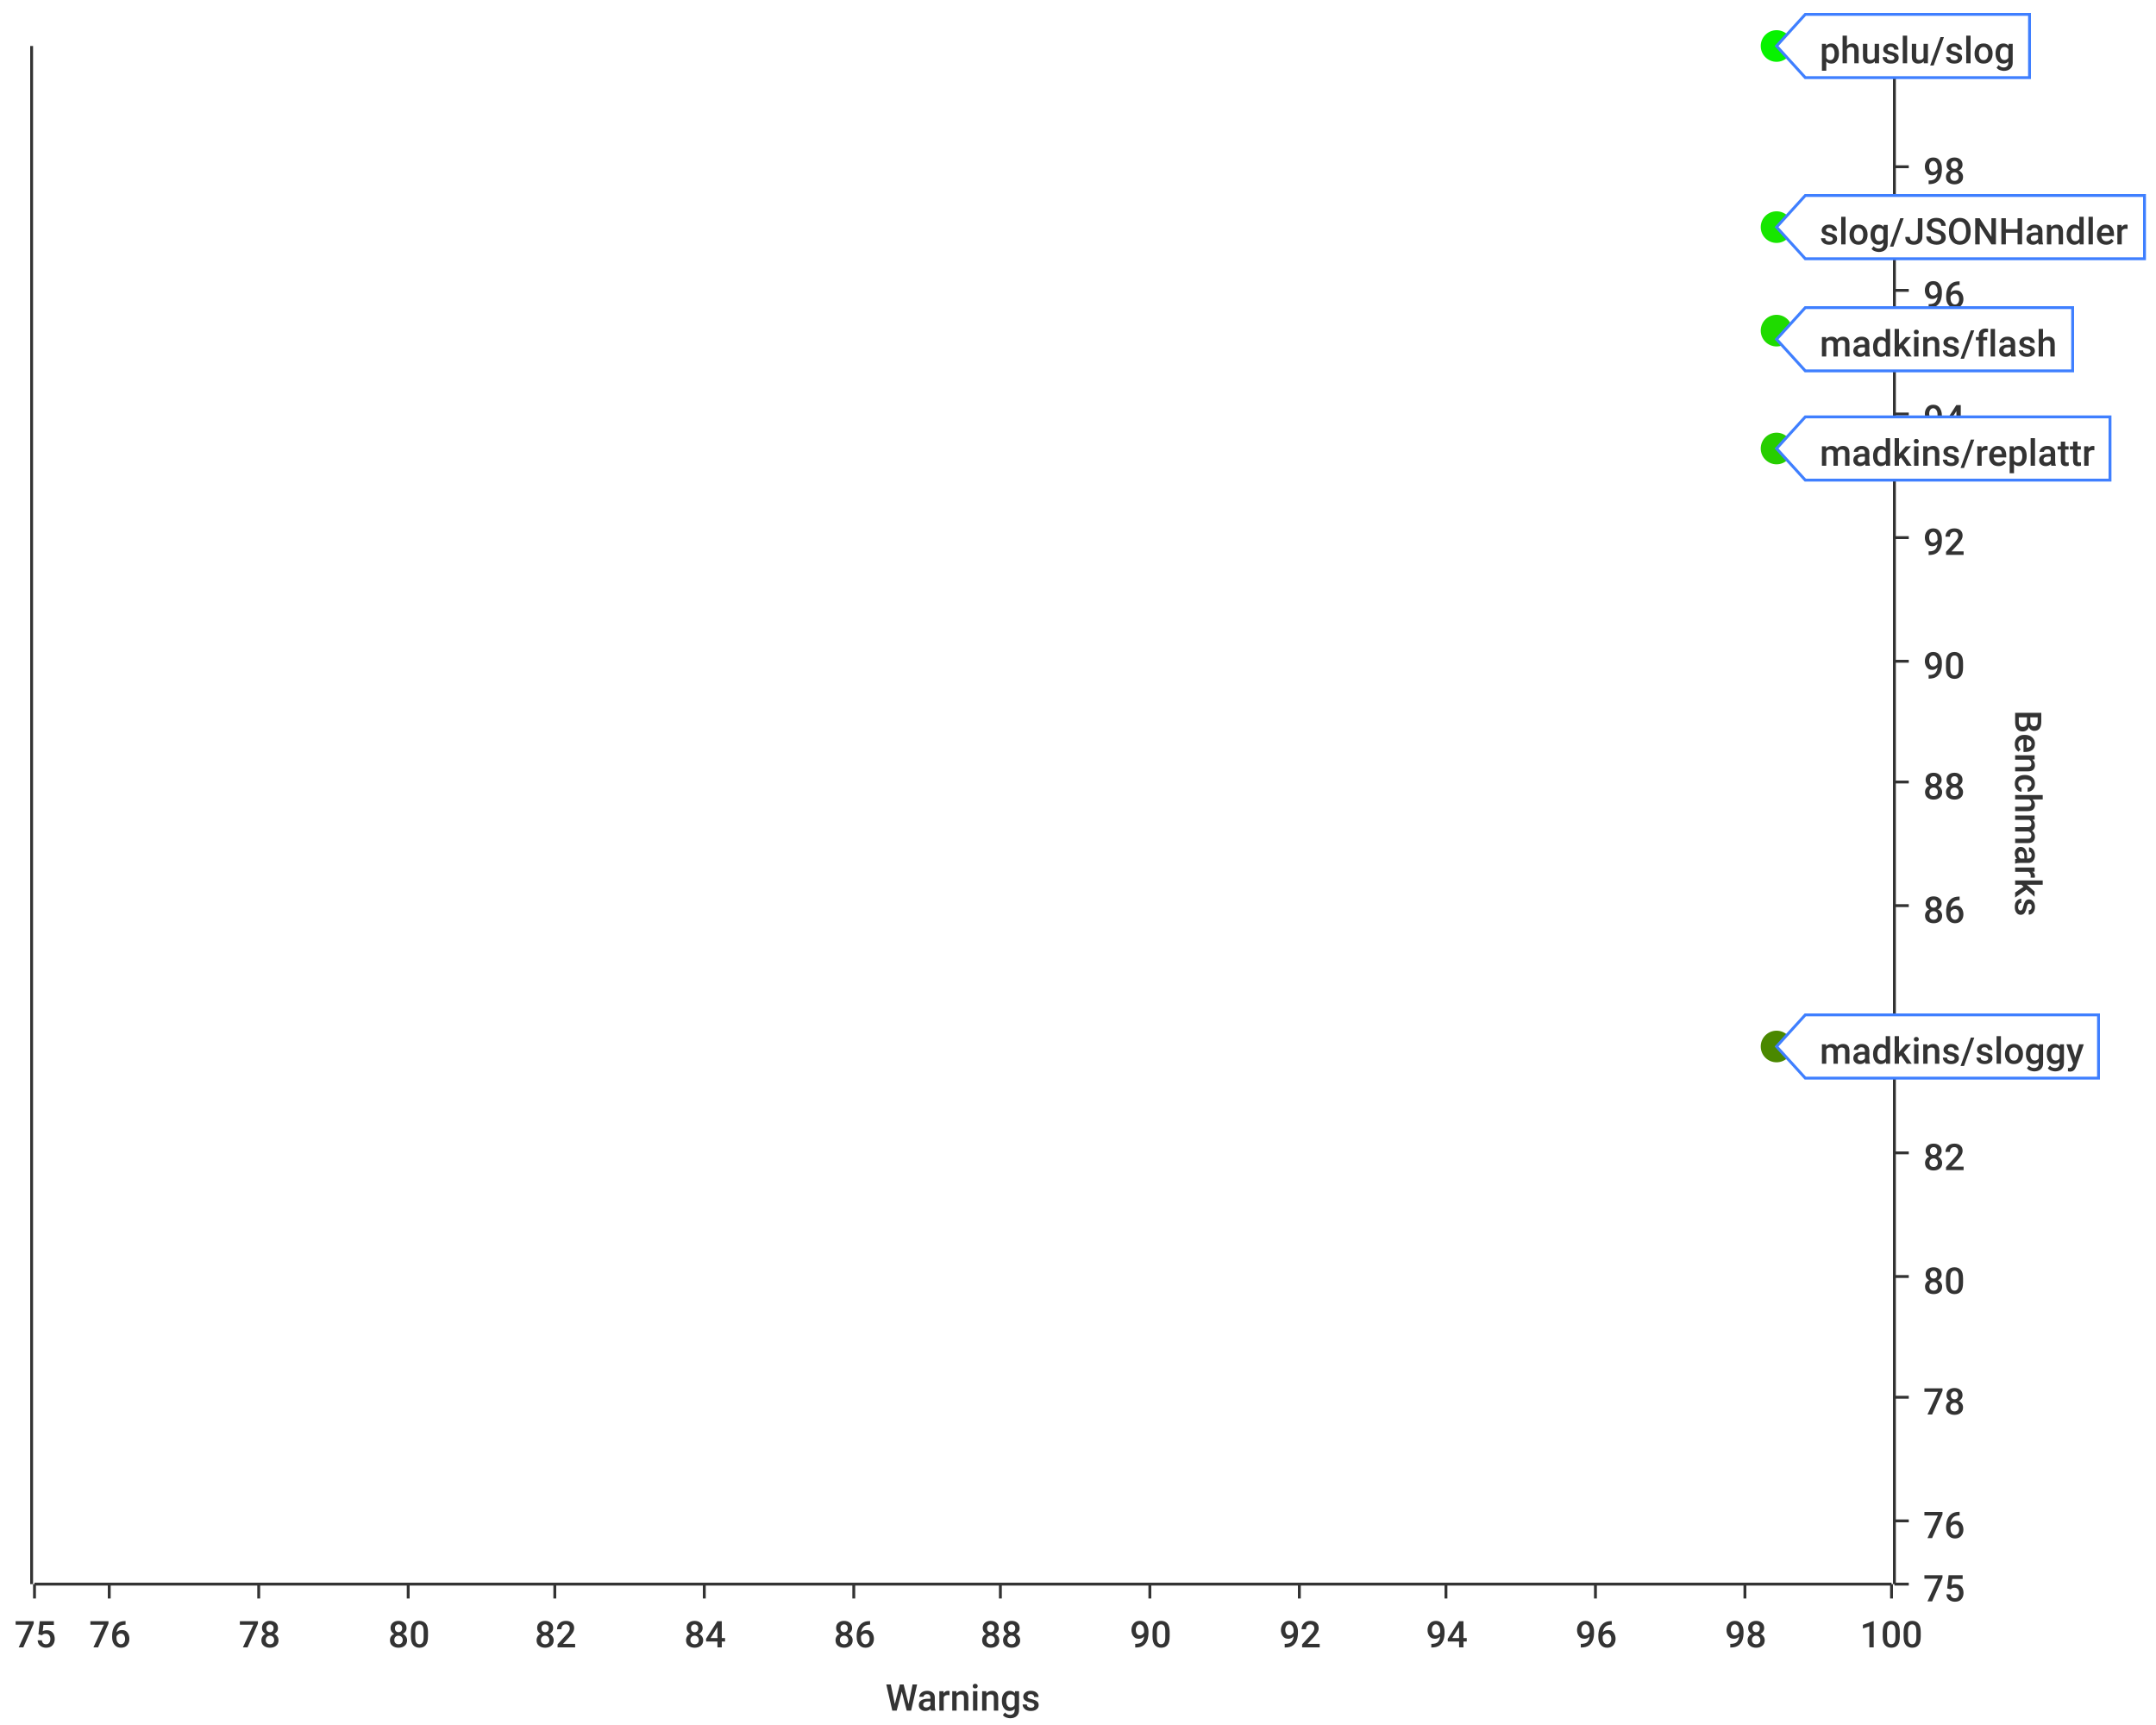
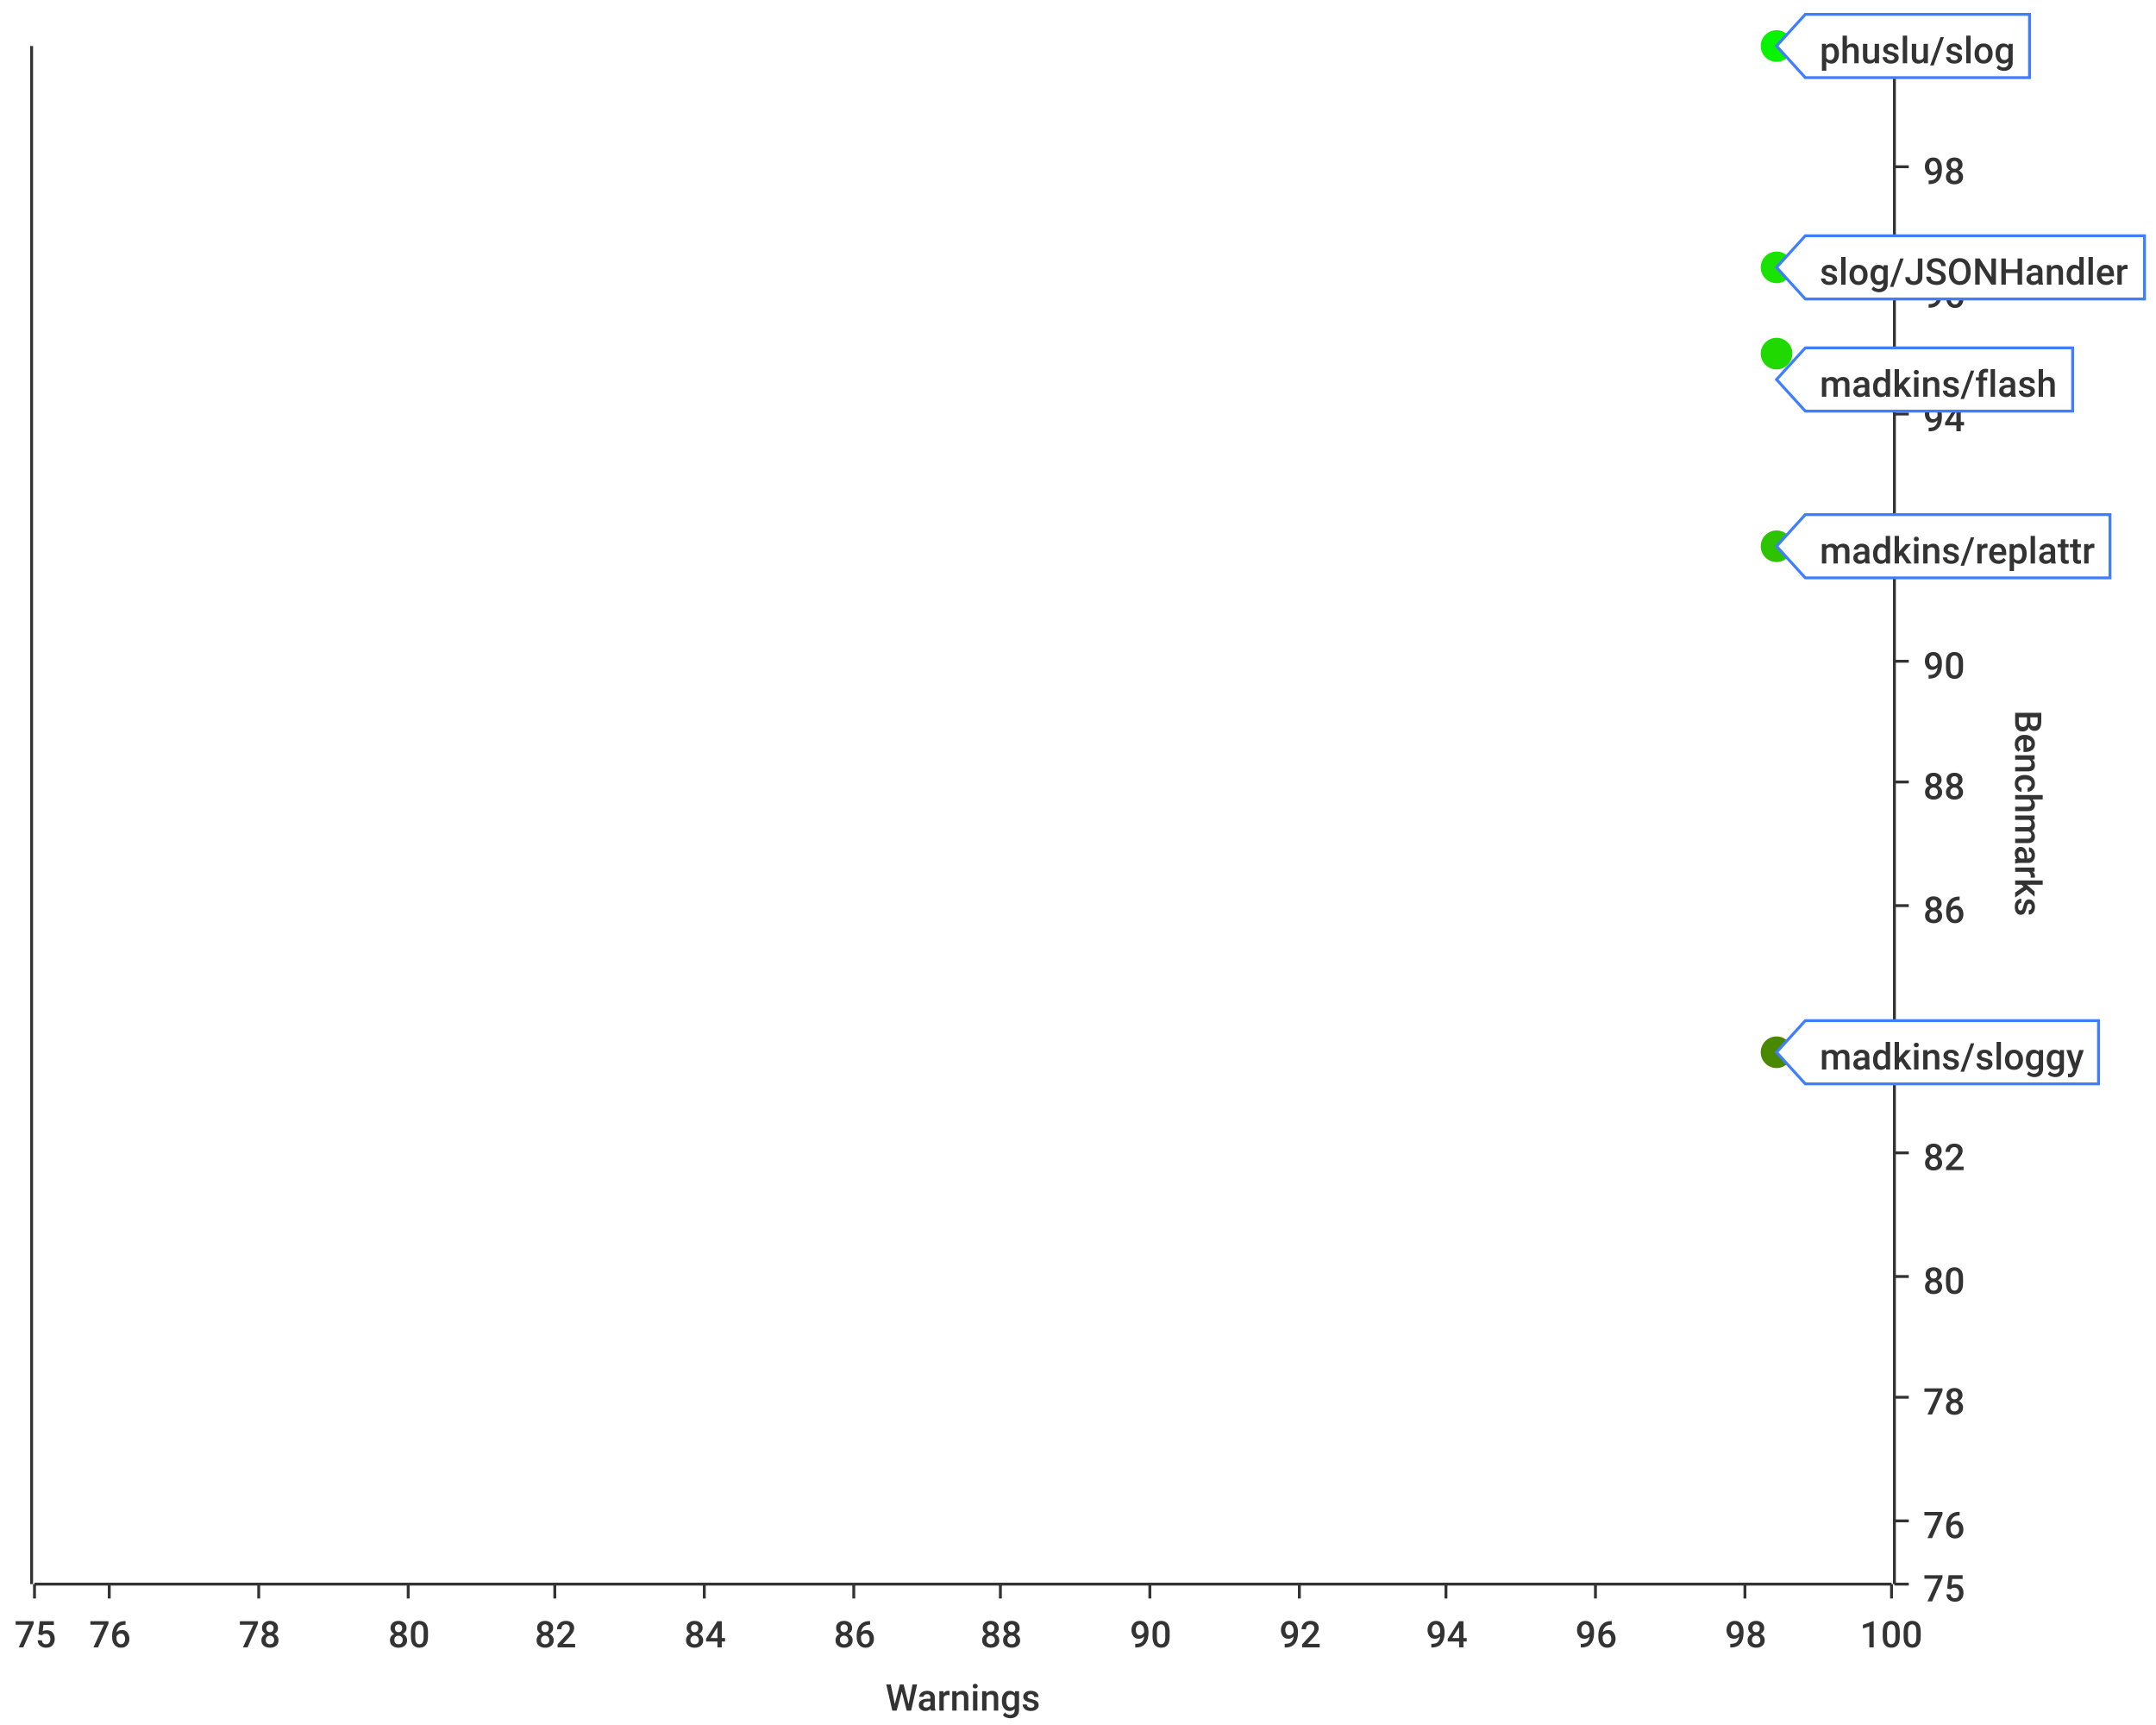
<svg xmlns="http://www.w3.org/2000/svg" width="750" height="600">\n<path d="M 0 0 L 750 0 L 750 600 L 0 600 L 0 0" style="stroke-width:0;stroke:rgba(255,255,255,1.0);fill:rgba(255,255,255,1.0)" />
  <path d="M 12 16 L 658 16 L 658 551 L 12 551 L 12 16" style="stroke-width:0;stroke:rgba(255,255,255,1.0);fill:rgba(255,255,255,1.0)" />
  <path d="M 12 551 L 658 551" style="stroke-width:1;stroke:rgba(51,51,51,1.0);fill:none" />
  <path d="M 12 551 L 12 556" style="stroke-width:1;stroke:rgba(51,51,51,1.0);fill:none" />
  <text x="5" y="573" style="stroke-width:0;stroke:none;fill:rgba(51,51,51,1.0);font-size:12.8px;font-family:'Roboto Medium',sans-serif">75</text>
  <path d="M 38 551 L 38 556" style="stroke-width:1;stroke:rgba(51,51,51,1.0);fill:none" />
  <text x="31" y="573" style="stroke-width:0;stroke:none;fill:rgba(51,51,51,1.0);font-size:12.8px;font-family:'Roboto Medium',sans-serif">76</text>
  <path d="M 90 551 L 90 556" style="stroke-width:1;stroke:rgba(51,51,51,1.0);fill:none" />
  <text x="83" y="573" style="stroke-width:0;stroke:none;fill:rgba(51,51,51,1.0);font-size:12.8px;font-family:'Roboto Medium',sans-serif">78</text>
  <path d="M 142 551 L 142 556" style="stroke-width:1;stroke:rgba(51,51,51,1.0);fill:none" />
  <text x="135" y="573" style="stroke-width:0;stroke:none;fill:rgba(51,51,51,1.0);font-size:12.8px;font-family:'Roboto Medium',sans-serif">80</text>
  <path d="M 193 551 L 193 556" style="stroke-width:1;stroke:rgba(51,51,51,1.0);fill:none" />
  <text x="186" y="573" style="stroke-width:0;stroke:none;fill:rgba(51,51,51,1.0);font-size:12.8px;font-family:'Roboto Medium',sans-serif">82</text>
  <path d="M 245 551 L 245 556" style="stroke-width:1;stroke:rgba(51,51,51,1.0);fill:none" />
  <text x="238" y="573" style="stroke-width:0;stroke:none;fill:rgba(51,51,51,1.0);font-size:12.8px;font-family:'Roboto Medium',sans-serif">84</text>
  <path d="M 297 551 L 297 556" style="stroke-width:1;stroke:rgba(51,51,51,1.0);fill:none" />
  <text x="290" y="573" style="stroke-width:0;stroke:none;fill:rgba(51,51,51,1.0);font-size:12.8px;font-family:'Roboto Medium',sans-serif">86</text>
  <path d="M 348 551 L 348 556" style="stroke-width:1;stroke:rgba(51,51,51,1.0);fill:none" />
  <text x="341" y="573" style="stroke-width:0;stroke:none;fill:rgba(51,51,51,1.0);font-size:12.8px;font-family:'Roboto Medium',sans-serif">88</text>
  <path d="M 400 551 L 400 556" style="stroke-width:1;stroke:rgba(51,51,51,1.0);fill:none" />
  <text x="393" y="573" style="stroke-width:0;stroke:none;fill:rgba(51,51,51,1.0);font-size:12.8px;font-family:'Roboto Medium',sans-serif">90</text>
  <path d="M 452 551 L 452 556" style="stroke-width:1;stroke:rgba(51,51,51,1.0);fill:none" />
  <text x="445" y="573" style="stroke-width:0;stroke:none;fill:rgba(51,51,51,1.0);font-size:12.8px;font-family:'Roboto Medium',sans-serif">92</text>
  <path d="M 503 551 L 503 556" style="stroke-width:1;stroke:rgba(51,51,51,1.0);fill:none" />
  <text x="496" y="573" style="stroke-width:0;stroke:none;fill:rgba(51,51,51,1.0);font-size:12.8px;font-family:'Roboto Medium',sans-serif">94</text>
  <path d="M 555 551 L 555 556" style="stroke-width:1;stroke:rgba(51,51,51,1.0);fill:none" />
  <text x="548" y="573" style="stroke-width:0;stroke:none;fill:rgba(51,51,51,1.0);font-size:12.8px;font-family:'Roboto Medium',sans-serif">96</text>
  <path d="M 607 551 L 607 556" style="stroke-width:1;stroke:rgba(51,51,51,1.0);fill:none" />
  <text x="600" y="573" style="stroke-width:0;stroke:none;fill:rgba(51,51,51,1.0);font-size:12.8px;font-family:'Roboto Medium',sans-serif">98</text>
  <path d="M 658 551 L 658 556" style="stroke-width:1;stroke:rgba(51,51,51,1.0);fill:none" />
  <text x="647" y="573" style="stroke-width:0;stroke:none;fill:rgba(51,51,51,1.0);font-size:12.8px;font-family:'Roboto Medium',sans-serif">100</text>
  <text x="308" y="595" style="stroke-width:0;stroke:none;fill:rgba(51,51,51,1.0);font-size:12.8px;font-family:'Roboto Medium',sans-serif">Warnings</text>
  <path d="M 38 551 L 38 16" style="stroke-width:0;stroke:none;fill:none" />
  <path d="M 90 551 L 90 16" style="stroke-width:0;stroke:none;fill:none" />
  <path d="M 142 551 L 142 16" style="stroke-width:0;stroke:none;fill:none" />
  <path d="M 193 551 L 193 16" style="stroke-width:0;stroke:none;fill:none" />
  <path d="M 245 551 L 245 16" style="stroke-width:0;stroke:none;fill:none" />
  <path d="M 297 551 L 297 16" style="stroke-width:0;stroke:none;fill:none" />
  <path d="M 348 551 L 348 16" style="stroke-width:0;stroke:none;fill:none" />
  <path d="M 400 551 L 400 16" style="stroke-width:0;stroke:none;fill:none" />
  <path d="M 452 551 L 452 16" style="stroke-width:0;stroke:none;fill:none" />
  <path d="M 503 551 L 503 16" style="stroke-width:0;stroke:none;fill:none" />
  <path d="M 555 551 L 555 16" style="stroke-width:0;stroke:none;fill:none" />
  <path d="M 607 551 L 607 16" style="stroke-width:0;stroke:none;fill:none" />
  <path d="M 659 551 L 659 16" style="stroke-width:1;stroke:rgba(51,51,51,1.0);fill:none" />
  <path d="M 659 551 L 664 551" style="stroke-width:1;stroke:rgba(51,51,51,1.0);fill:none" />
  <text x="669" y="557" style="stroke-width:0;stroke:none;fill:rgba(51,51,51,1.0);font-size:12.8px;font-family:'Roboto Medium',sans-serif">75</text>
  <path d="M 659 529 L 664 529" style="stroke-width:1;stroke:rgba(51,51,51,1.0);fill:none" />
  <text x="669" y="535" style="stroke-width:0;stroke:none;fill:rgba(51,51,51,1.0);font-size:12.8px;font-family:'Roboto Medium',sans-serif">76</text>
  <path d="M 659 486 L 664 486" style="stroke-width:1;stroke:rgba(51,51,51,1.0);fill:none" />
  <text x="669" y="492" style="stroke-width:0;stroke:none;fill:rgba(51,51,51,1.0);font-size:12.8px;font-family:'Roboto Medium',sans-serif">78</text>
  <path d="M 659 444 L 664 444" style="stroke-width:1;stroke:rgba(51,51,51,1.0);fill:none" />
  <text x="669" y="450" style="stroke-width:0;stroke:none;fill:rgba(51,51,51,1.0);font-size:12.8px;font-family:'Roboto Medium',sans-serif">80</text>
  <path d="M 659 401 L 664 401" style="stroke-width:1;stroke:rgba(51,51,51,1.0);fill:none" />
  <text x="669" y="407" style="stroke-width:0;stroke:none;fill:rgba(51,51,51,1.0);font-size:12.8px;font-family:'Roboto Medium',sans-serif">82</text>
  <path d="M 659 358 L 664 358" style="stroke-width:1;stroke:rgba(51,51,51,1.0);fill:none" />
  <text x="669" y="364" style="stroke-width:0;stroke:none;fill:rgba(51,51,51,1.0);font-size:12.8px;font-family:'Roboto Medium',sans-serif">84</text>
  <path d="M 659 315 L 664 315" style="stroke-width:1;stroke:rgba(51,51,51,1.0);fill:none" />
  <text x="669" y="321" style="stroke-width:0;stroke:none;fill:rgba(51,51,51,1.0);font-size:12.8px;font-family:'Roboto Medium',sans-serif">86</text>
  <path d="M 659 272 L 664 272" style="stroke-width:1;stroke:rgba(51,51,51,1.0);fill:none" />
  <text x="669" y="278" style="stroke-width:0;stroke:none;fill:rgba(51,51,51,1.0);font-size:12.8px;font-family:'Roboto Medium',sans-serif">88</text>
  <path d="M 659 230 L 664 230" style="stroke-width:1;stroke:rgba(51,51,51,1.0);fill:none" />
  <text x="669" y="236" style="stroke-width:0;stroke:none;fill:rgba(51,51,51,1.0);font-size:12.8px;font-family:'Roboto Medium',sans-serif">90</text>
  <path d="M 659 187 L 664 187" style="stroke-width:1;stroke:rgba(51,51,51,1.0);fill:none" />
  <text x="669" y="193" style="stroke-width:0;stroke:none;fill:rgba(51,51,51,1.0);font-size:12.8px;font-family:'Roboto Medium',sans-serif">92</text>
  <path d="M 659 144 L 664 144" style="stroke-width:1;stroke:rgba(51,51,51,1.0);fill:none" />
  <text x="669" y="150" style="stroke-width:0;stroke:none;fill:rgba(51,51,51,1.0);font-size:12.8px;font-family:'Roboto Medium',sans-serif">94</text>
  <path d="M 659 101 L 664 101" style="stroke-width:1;stroke:rgba(51,51,51,1.0);fill:none" />
  <text x="669" y="107" style="stroke-width:0;stroke:none;fill:rgba(51,51,51,1.0);font-size:12.8px;font-family:'Roboto Medium',sans-serif">96</text>
  <path d="M 659 58 L 664 58" style="stroke-width:1;stroke:rgba(51,51,51,1.0);fill:none" />
  <text x="669" y="64" style="stroke-width:0;stroke:none;fill:rgba(51,51,51,1.0);font-size:12.8px;font-family:'Roboto Medium',sans-serif">98</text>
  <path d="M 659 16 L 664 16" style="stroke-width:1;stroke:rgba(51,51,51,1.0);fill:none" />
  <text x="669" y="22" style="stroke-width:0;stroke:none;fill:rgba(51,51,51,1.0);font-size:12.8px;font-family:'Roboto Medium',sans-serif">100</text>
  <text x="701" y="247" style="stroke-width:0;stroke:none;fill:rgba(51,51,51,1.0);font-size:12.8px;font-family:'Roboto Medium',sans-serif" transform="rotate(90.00,701,247)">Benchmarks</text>
  <path d="M 12 2156 L 658 2156" style="stroke-width:0;stroke:none;fill:none" />
  <path d="M 12 529 L 658 529" style="stroke-width:0;stroke:none;fill:none" />
  <path d="M 12 486 L 658 486" style="stroke-width:0;stroke:none;fill:none" />
  <path d="M 12 444 L 658 444" style="stroke-width:0;stroke:none;fill:none" />
  <path d="M 12 401 L 658 401" style="stroke-width:0;stroke:none;fill:none" />
  <path d="M 12 358 L 658 358" style="stroke-width:0;stroke:none;fill:none" />
  <path d="M 12 315 L 658 315" style="stroke-width:0;stroke:none;fill:none" />
  <path d="M 12 272 L 658 272" style="stroke-width:0;stroke:none;fill:none" />
  <path d="M 12 230 L 658 230" style="stroke-width:0;stroke:none;fill:none" />
  <path d="M 12 187 L 658 187" style="stroke-width:0;stroke:none;fill:none" />
  <path d="M 12 144 L 658 144" style="stroke-width:0;stroke:none;fill:none" />
  <path d="M 12 101 L 658 101" style="stroke-width:0;stroke:none;fill:none" />
  <path d="M 12 58 L 658 58" style="stroke-width:0;stroke:none;fill:none" />
  <path d="M 11 551 L 11 16" style="stroke-width:1;stroke:rgba(51,51,51,1.0);fill:none" />
  <path d="M 11 -9223372036854775257 L 6 -9223372036854775257" style="stroke-width:1;stroke:rgba(51,51,51,1.0);fill:none" />
  <text x="-25" y="-9223372036854775251" style="stroke-width:0;stroke:none;fill:rgba(51,51,51,1.0);font-size:12.8px;font-family:'Roboto Medium',sans-serif">0.00</text>
  <path d="M 11 -9223372036854775257 L 6 -9223372036854775257" style="stroke-width:1;stroke:rgba(51,51,51,1.0);fill:none" />
  <text x="-25" y="-9223372036854775251" style="stroke-width:0;stroke:none;fill:rgba(51,51,51,1.0);font-size:12.8px;font-family:'Roboto Medium',sans-serif">0.00</text>
  <path d="M 11 -9223372036854775257 L 6 -9223372036854775257" style="stroke-width:1;stroke:rgba(51,51,51,1.0);fill:none" />
  <text x="-25" y="-9223372036854775251" style="stroke-width:0;stroke:none;fill:rgba(51,51,51,1.0);font-size:12.8px;font-family:'Roboto Medium',sans-serif">0.00</text>
  <path d="M 11 -9223372036854775257 L 6 -9223372036854775257" style="stroke-width:1;stroke:rgba(51,51,51,1.0);fill:none" />
  <text x="-25" y="-9223372036854775251" style="stroke-width:0;stroke:none;fill:rgba(51,51,51,1.0);font-size:12.8px;font-family:'Roboto Medium',sans-serif">0.00</text>
  <path d="M 11 -9223372036854775257 L 6 -9223372036854775257" style="stroke-width:1;stroke:rgba(51,51,51,1.0);fill:none" />
  <text x="-25" y="-9223372036854775251" style="stroke-width:0;stroke:none;fill:rgba(51,51,51,1.0);font-size:12.8px;font-family:'Roboto Medium',sans-serif">0.00</text>
  <path d="M 11 -9223372036854775257 L 6 -9223372036854775257" style="stroke-width:1;stroke:rgba(51,51,51,1.0);fill:none" />
  <text x="-25" y="-9223372036854775251" style="stroke-width:0;stroke:none;fill:rgba(51,51,51,1.0);font-size:12.8px;font-family:'Roboto Medium',sans-serif">0.00</text>
  <path d="M 11 -9223372036854775257 L 6 -9223372036854775257" style="stroke-width:1;stroke:rgba(51,51,51,1.0);fill:none" />
  <text x="-25" y="-9223372036854775251" style="stroke-width:0;stroke:none;fill:rgba(51,51,51,1.0);font-size:12.8px;font-family:'Roboto Medium',sans-serif">0.00</text>
  <path d="M 11 -9223372036854775257 L 6 -9223372036854775257" style="stroke-width:1;stroke:rgba(51,51,51,1.0);fill:none" />
  <text x="-25" y="-9223372036854775251" style="stroke-width:0;stroke:none;fill:rgba(51,51,51,1.0);font-size:12.8px;font-family:'Roboto Medium',sans-serif">0.00</text>
  <path d="M 11 -9223372036854775257 L 6 -9223372036854775257" style="stroke-width:1;stroke:rgba(51,51,51,1.0);fill:none" />
  <text x="-25" y="-9223372036854775251" style="stroke-width:0;stroke:none;fill:rgba(51,51,51,1.0);font-size:12.8px;font-family:'Roboto Medium',sans-serif">0.00</text>
  <path d="M 11 -9223372036854775257 L 6 -9223372036854775257" style="stroke-width:1;stroke:rgba(51,51,51,1.0);fill:none" />
  <text x="-25" y="-9223372036854775251" style="stroke-width:0;stroke:none;fill:rgba(51,51,51,1.0);font-size:12.8px;font-family:'Roboto Medium',sans-serif">0.00</text>
  <path d="M 11 -9223372036854775257 L 6 -9223372036854775257" style="stroke-width:1;stroke:rgba(51,51,51,1.0);fill:none" />
  <text x="-25" y="-9223372036854775251" style="stroke-width:0;stroke:none;fill:rgba(51,51,51,1.0);font-size:12.8px;font-family:'Roboto Medium',sans-serif">0.00</text>
  <path d="M 11 -9223372036854775257 L 6 -9223372036854775257" style="stroke-width:1;stroke:rgba(51,51,51,1.0);fill:none" />
  <text x="-25" y="-9223372036854775251" style="stroke-width:0;stroke:none;fill:rgba(51,51,51,1.0);font-size:12.8px;font-family:'Roboto Medium',sans-serif">0.00</text>
  <path d="M 11 -9223372036854775257 L 6 -9223372036854775257" style="stroke-width:1;stroke:rgba(51,51,51,1.0);fill:none" />
  <text x="-25" y="-9223372036854775251" style="stroke-width:0;stroke:none;fill:rgba(51,51,51,1.0);font-size:12.8px;font-family:'Roboto Medium',sans-serif">0.00</text>
  <path d="M 11 -9223372036854775257 L 6 -9223372036854775257" style="stroke-width:1;stroke:rgba(51,51,51,1.0);fill:none" />
  <text x="-25" y="-9223372036854775251" style="stroke-width:0;stroke:none;fill:rgba(51,51,51,1.0);font-size:12.8px;font-family:'Roboto Medium',sans-serif">0.00</text>
  <path d="M 11 -9223372036854775257 L 6 -9223372036854775257" style="stroke-width:1;stroke:rgba(51,51,51,1.0);fill:none" />
  <text x="-25" y="-9223372036854775251" style="stroke-width:0;stroke:none;fill:rgba(51,51,51,1.0);font-size:12.8px;font-family:'Roboto Medium',sans-serif">0.00</text>
  <path d="M 12 -9223372036854775257 L 658 -9223372036854775257" style="stroke-width:0;stroke:none;fill:none" />
  <path d="M 12 -9223372036854775257 L 658 -9223372036854775257" style="stroke-width:0;stroke:none;fill:none" />
  <path d="M 12 -9223372036854775257 L 658 -9223372036854775257" style="stroke-width:0;stroke:none;fill:none" />
  <path d="M 12 -9223372036854775257 L 658 -9223372036854775257" style="stroke-width:0;stroke:none;fill:none" />
  <path d="M 12 -9223372036854775257 L 658 -9223372036854775257" style="stroke-width:0;stroke:none;fill:none" />
  <path d="M 12 -9223372036854775257 L 658 -9223372036854775257" style="stroke-width:0;stroke:none;fill:none" />
  <path d="M 12 -9223372036854775257 L 658 -9223372036854775257" style="stroke-width:0;stroke:none;fill:none" />
  <path d="M 12 -9223372036854775257 L 658 -9223372036854775257" style="stroke-width:0;stroke:none;fill:none" />
  <path d="M 12 -9223372036854775257 L 658 -9223372036854775257" style="stroke-width:0;stroke:none;fill:none" />
  <path d="M 12 -9223372036854775257 L 658 -9223372036854775257" style="stroke-width:0;stroke:none;fill:none" />
  <path d="M 12 -9223372036854775257 L 658 -9223372036854775257" style="stroke-width:0;stroke:none;fill:none" />
  <path d="M 12 -9223372036854775257 L 658 -9223372036854775257" style="stroke-width:0;stroke:none;fill:none" />
  <path d="M 12 -9223372036854775257 L 658 -9223372036854775257" style="stroke-width:0;stroke:none;fill:none" />
  <path d="M 12 -9223372036854775257 L 658 -9223372036854775257" style="stroke-width:0;stroke:none;fill:none" />
-   <circle cx="618" cy="79" r="5" style="stroke-width:1;stroke:rgba(23,230,0,1.0);fill:rgba(23,230,0,1.0)" />
-   <path d="" style="stroke-width:1;stroke:rgba(23,230,0,1.0);fill:rgba(23,230,0,1.0)" />
-   <circle cx="618" cy="115" r="5" style="stroke-width:1;stroke:rgba(31,219,0,1.0);fill:rgba(31,219,0,1.0)" />
-   <path d="" style="stroke-width:1;stroke:rgba(31,219,0,1.0);fill:rgba(31,219,0,1.0)" />
-   <circle cx="618" cy="156" r="5" style="stroke-width:1;stroke:rgba(39,206,0,1.0);fill:rgba(39,206,0,1.0)" />
-   <path d="" style="stroke-width:1;stroke:rgba(39,206,0,1.0);fill:rgba(39,206,0,1.0)" />
-   <circle cx="618" cy="364" r="5" style="stroke-width:1;stroke:rgba(74,136,0,1.0);fill:rgba(74,136,0,1.0)" />
+   <circle cx="618" cy="366" r="5" style="stroke-width:1;stroke:rgba(74,136,0,1.0);fill:rgba(74,136,0,1.0)" />
  <path d="" style="stroke-width:1;stroke:rgba(74,136,0,1.0);fill:rgba(74,136,0,1.0)" />
  <circle cx="618" cy="16" r="5" style="stroke-width:1;stroke:rgba(7,243,0,1.0);fill:rgba(7,243,0,1.0)" />
  <path d="" style="stroke-width:1;stroke:rgba(7,243,0,1.0);fill:rgba(7,243,0,1.0)" />
-   <path d="M 618 79 L 628 68 L 746 68 L 746 90 L 628 90 L 618 79 Z" style="stroke-width:1;stroke:rgba(63,127,255,1.0);fill:rgba(255,255,255,1.0)" />
-   <text x="633" y="85" style="stroke-width:0;stroke:none;fill:rgba(51,51,51,1.0);font-size:12.8px;font-family:'Roboto Medium',sans-serif">slog/JSONHandler</text>
-   <path d="M 618 118 L 628 107 L 721 107 L 721 129 L 628 129 L 618 118 Z" style="stroke-width:1;stroke:rgba(63,127,255,1.0);fill:rgba(255,255,255,1.0)" />
-   <text x="633" y="124" style="stroke-width:0;stroke:none;fill:rgba(51,51,51,1.0);font-size:12.8px;font-family:'Roboto Medium',sans-serif">madkins/flash</text>
-   <path d="M 618 156 L 628 145 L 734 145 L 734 167 L 628 167 L 618 156 Z" style="stroke-width:1;stroke:rgba(63,127,255,1.0);fill:rgba(255,255,255,1.0)" />
-   <text x="633" y="162" style="stroke-width:0;stroke:none;fill:rgba(51,51,51,1.0);font-size:12.8px;font-family:'Roboto Medium',sans-serif">madkins/replattr</text>
-   <path d="M 618 364 L 628 353 L 730 353 L 730 375 L 628 375 L 618 364 Z" style="stroke-width:1;stroke:rgba(63,127,255,1.0);fill:rgba(255,255,255,1.0)" />
-   <text x="633" y="370" style="stroke-width:0;stroke:none;fill:rgba(51,51,51,1.0);font-size:12.8px;font-family:'Roboto Medium',sans-serif">madkins/sloggy</text>
+   <circle cx="618" cy="93" r="5" style="stroke-width:1;stroke:rgba(26,226,0,1.0);fill:rgba(26,226,0,1.0)" />
+   <path d="" style="stroke-width:1;stroke:rgba(26,226,0,1.0);fill:rgba(26,226,0,1.0)" />
+   <circle cx="618" cy="123" r="5" style="stroke-width:1;stroke:rgba(32,217,0,1.0);fill:rgba(32,217,0,1.0)" />
+   <path d="" style="stroke-width:1;stroke:rgba(32,217,0,1.0);fill:rgba(32,217,0,1.0)" />
+   <circle cx="618" cy="190" r="5" style="stroke-width:1;stroke:rgba(46,195,0,1.0);fill:rgba(46,195,0,1.0)" />
+   <path d="" style="stroke-width:1;stroke:rgba(46,195,0,1.0);fill:rgba(46,195,0,1.0)" />
+   <path d="M 618 366 L 628 355 L 730 355 L 730 377 L 628 377 L 618 366 Z" style="stroke-width:1;stroke:rgba(63,127,255,1.0);fill:rgba(255,255,255,1.0)" />
+   <text x="633" y="372" style="stroke-width:0;stroke:none;fill:rgba(51,51,51,1.0);font-size:12.8px;font-family:'Roboto Medium',sans-serif">madkins/sloggy</text>
  <path d="M 618 16 L 628 5 L 706 5 L 706 27 L 628 27 L 618 16 Z" style="stroke-width:1;stroke:rgba(63,127,255,1.0);fill:rgba(255,255,255,1.0)" />
  <text x="633" y="22" style="stroke-width:0;stroke:none;fill:rgba(51,51,51,1.0);font-size:12.8px;font-family:'Roboto Medium',sans-serif">phuslu/slog</text>
+   <path d="M 618 93 L 628 82 L 746 82 L 746 104 L 628 104 L 618 93 Z" style="stroke-width:1;stroke:rgba(63,127,255,1.0);fill:rgba(255,255,255,1.0)" />
+   <text x="633" y="99" style="stroke-width:0;stroke:none;fill:rgba(51,51,51,1.0);font-size:12.8px;font-family:'Roboto Medium',sans-serif">slog/JSONHandler</text>
+   <path d="M 618 132 L 628 121 L 721 121 L 721 143 L 628 143 L 618 132 Z" style="stroke-width:1;stroke:rgba(63,127,255,1.0);fill:rgba(255,255,255,1.0)" />
+   <text x="633" y="138" style="stroke-width:0;stroke:none;fill:rgba(51,51,51,1.0);font-size:12.8px;font-family:'Roboto Medium',sans-serif">madkins/flash</text>
+   <path d="M 618 190 L 628 179 L 734 179 L 734 201 L 628 201 L 618 190 Z" style="stroke-width:1;stroke:rgba(63,127,255,1.0);fill:rgba(255,255,255,1.0)" />
+   <text x="633" y="196" style="stroke-width:0;stroke:none;fill:rgba(51,51,51,1.0);font-size:12.8px;font-family:'Roboto Medium',sans-serif">madkins/replattr</text>
</svg>
